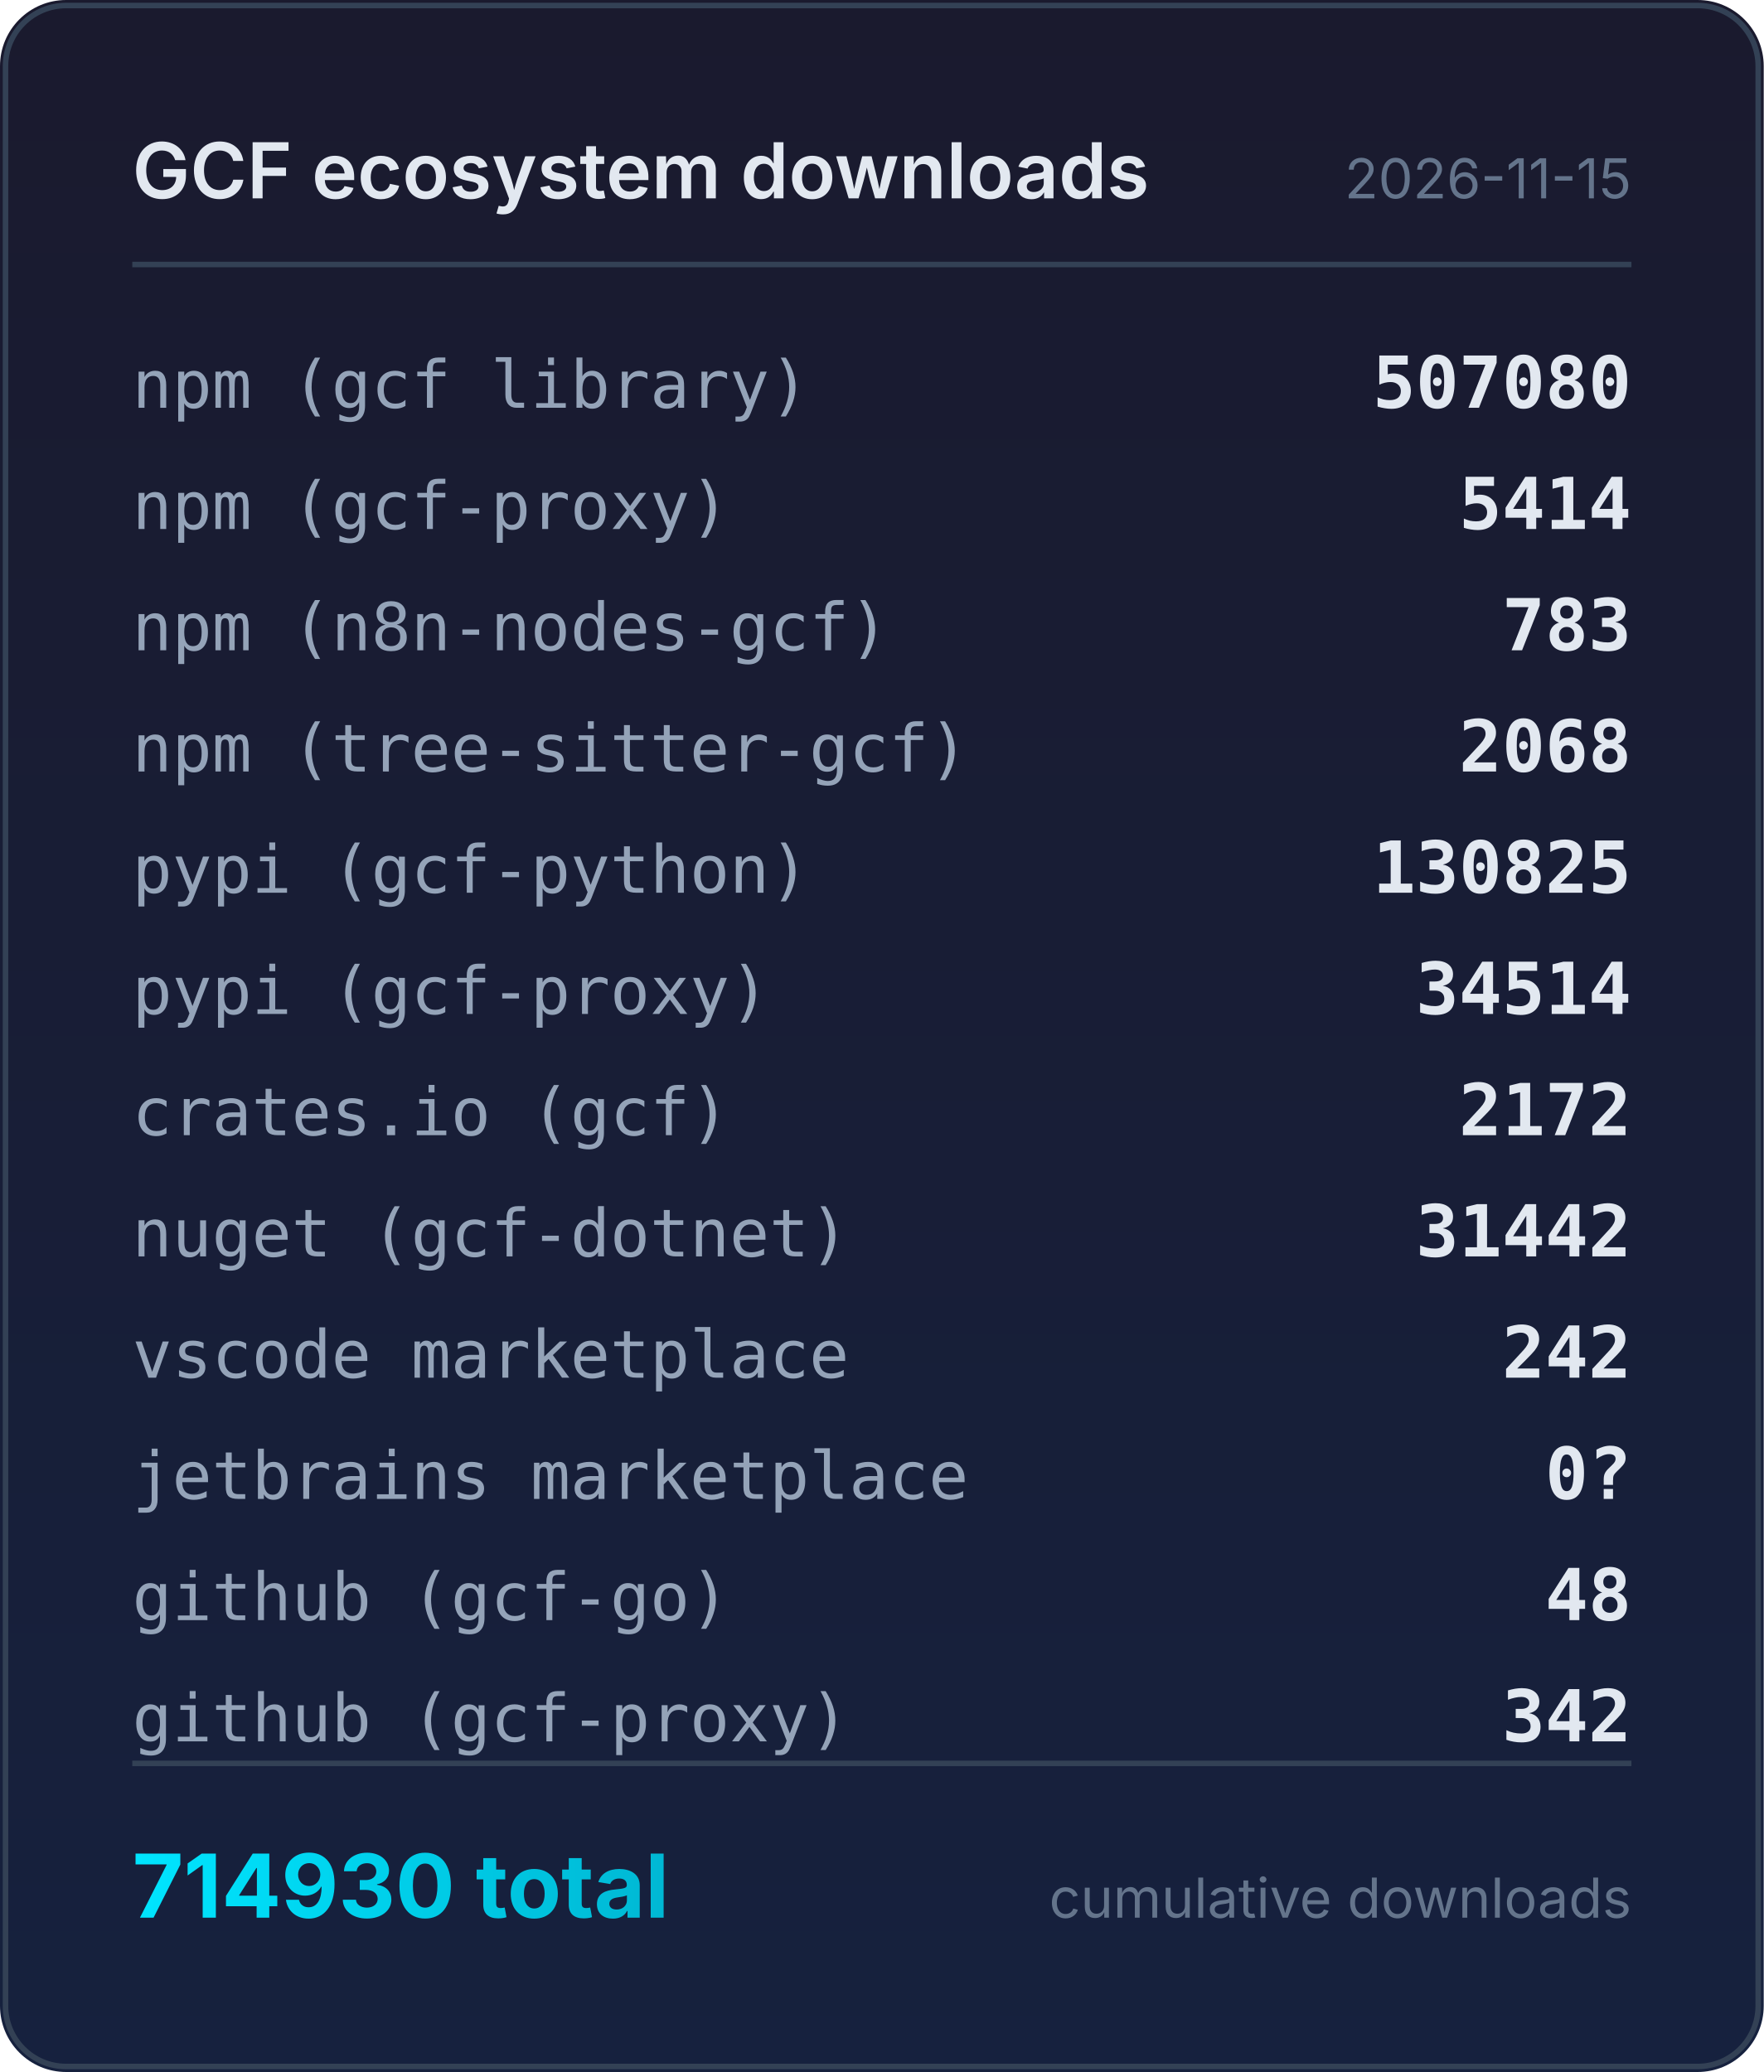
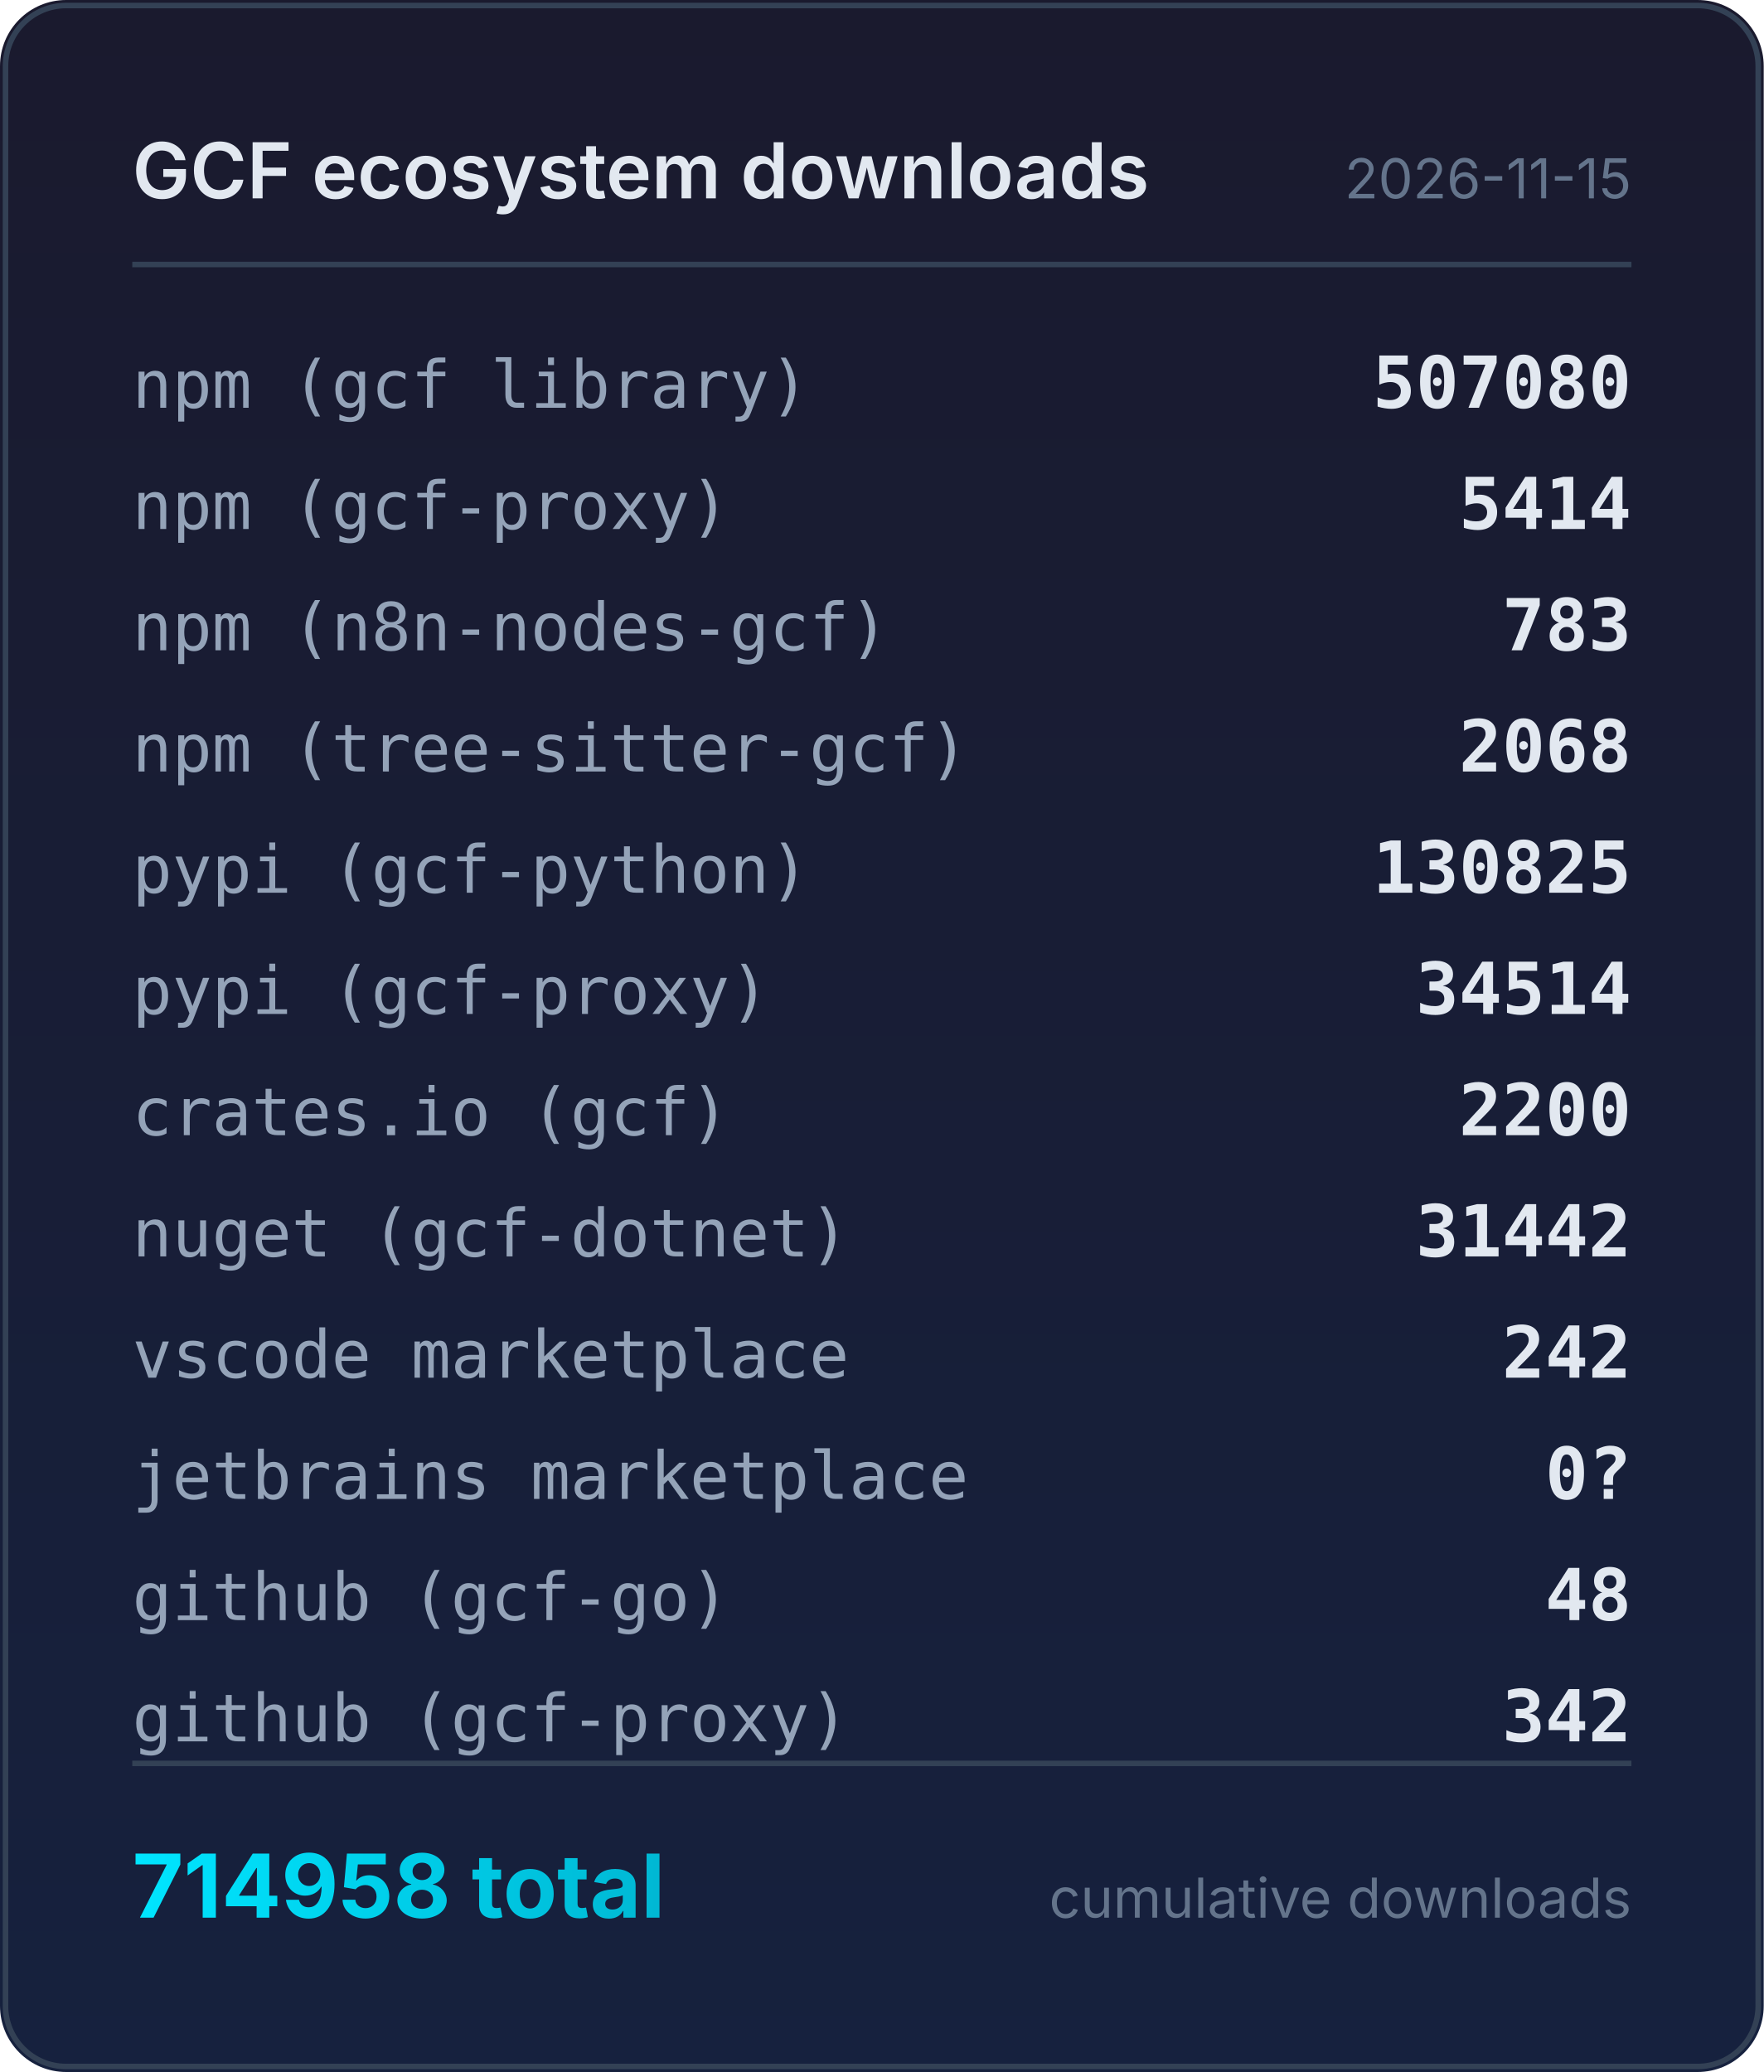
<svg xmlns="http://www.w3.org/2000/svg" width="320" height="376" viewBox="0 0 320 376">
  <defs>
    <linearGradient id="bg" x1="0" y1="0" x2="0" y2="1">
      <stop offset="0%" stop-color="#1a1a2e" />
      <stop offset="100%" stop-color="#16213e" />
    </linearGradient>
    <linearGradient id="accent" x1="0" y1="0" x2="1" y2="0">
      <stop offset="0%" stop-color="#00e5ff" />
      <stop offset="100%" stop-color="#00b8d4" />
    </linearGradient>
  </defs>
  <rect width="320" height="376" rx="12" fill="url(#bg)" />
  <rect x="1" y="1" width="318" height="374" rx="11" fill="none" stroke="#334155" stroke-width="1" />
  <text x="24" y="36" fill="#e2e8f0" font-family="system-ui,-apple-system,sans-serif" font-size="14" font-weight="600">GCF ecosystem downloads</text>
  <text x="296" y="36" fill="#64748b" font-family="system-ui,-apple-system,sans-serif" font-size="10" text-anchor="end">2026-11-15</text>
  <line x1="24" y1="48" x2="296" y2="48" stroke="#334155" stroke-width="1" />
  <text x="24" y="74" fill="#94a3b8" font-family="ui-monospace,monospace" font-size="12">npm (gcf library)</text>
  <text x="296" y="74" fill="#e2e8f0" font-family="ui-monospace,monospace" font-size="13" font-weight="600" text-anchor="end">507080</text>
  <text x="24" y="96" fill="#94a3b8" font-family="ui-monospace,monospace" font-size="12">npm (gcf-proxy)</text>
  <text x="296" y="96" fill="#e2e8f0" font-family="ui-monospace,monospace" font-size="13" font-weight="600" text-anchor="end">5414</text>
  <text x="24" y="118" fill="#94a3b8" font-family="ui-monospace,monospace" font-size="12">npm (n8n-nodes-gcf)</text>
  <text x="296" y="118" fill="#e2e8f0" font-family="ui-monospace,monospace" font-size="13" font-weight="600" text-anchor="end">783</text>
  <text x="24" y="140" fill="#94a3b8" font-family="ui-monospace,monospace" font-size="12">npm (tree-sitter-gcf)</text>
  <text x="296" y="140" fill="#e2e8f0" font-family="ui-monospace,monospace" font-size="13" font-weight="600" text-anchor="end">2068</text>
  <text x="24" y="162" fill="#94a3b8" font-family="ui-monospace,monospace" font-size="12">pypi (gcf-python)</text>
  <text x="296" y="162" fill="#e2e8f0" font-family="ui-monospace,monospace" font-size="13" font-weight="600" text-anchor="end">130825</text>
  <text x="24" y="184" fill="#94a3b8" font-family="ui-monospace,monospace" font-size="12">pypi (gcf-proxy)</text>
  <text x="296" y="184" fill="#e2e8f0" font-family="ui-monospace,monospace" font-size="13" font-weight="600" text-anchor="end">34514</text>
  <text x="24" y="206" fill="#94a3b8" font-family="ui-monospace,monospace" font-size="12">crates.io (gcf)</text>
-   <text x="296" y="206" fill="#e2e8f0" font-family="ui-monospace,monospace" font-size="13" font-weight="600" text-anchor="end">2172</text>
+   <text x="296" y="206" fill="#e2e8f0" font-family="ui-monospace,monospace" font-size="13" font-weight="600" text-anchor="end">2200</text>
  <text x="24" y="228" fill="#94a3b8" font-family="ui-monospace,monospace" font-size="12">nuget (gcf-dotnet)</text>
  <text x="296" y="228" fill="#e2e8f0" font-family="ui-monospace,monospace" font-size="13" font-weight="600" text-anchor="end">31442</text>
  <text x="24" y="250" fill="#94a3b8" font-family="ui-monospace,monospace" font-size="12">vscode marketplace</text>
  <text x="296" y="250" fill="#e2e8f0" font-family="ui-monospace,monospace" font-size="13" font-weight="600" text-anchor="end">242</text>
  <text x="24" y="272" fill="#94a3b8" font-family="ui-monospace,monospace" font-size="12">jetbrains marketplace</text>
  <text x="296" y="272" fill="#e2e8f0" font-family="ui-monospace,monospace" font-size="13" font-weight="600" text-anchor="end">0?</text>
  <text x="24" y="294" fill="#94a3b8" font-family="ui-monospace,monospace" font-size="12">github (gcf-go)</text>
  <text x="296" y="294" fill="#e2e8f0" font-family="ui-monospace,monospace" font-size="13" font-weight="600" text-anchor="end">48</text>
  <text x="24" y="316" fill="#94a3b8" font-family="ui-monospace,monospace" font-size="12">github (gcf-proxy)</text>
  <text x="296" y="316" fill="#e2e8f0" font-family="ui-monospace,monospace" font-size="13" font-weight="600" text-anchor="end">342</text>
  <line x1="24" y1="320" x2="296" y2="320" stroke="#334155" stroke-width="1" />
-   <text x="24" y="348" fill="url(#accent)" font-family="system-ui,-apple-system,sans-serif" font-size="16" font-weight="700">714930 total</text>
+   <text x="24" y="348" fill="url(#accent)" font-family="system-ui,-apple-system,sans-serif" font-size="16" font-weight="700">714958 total</text>
  <text x="296" y="348" fill="#64748b" font-family="system-ui,-apple-system,sans-serif" font-size="10" text-anchor="end">cumulative downloads</text>
</svg>
